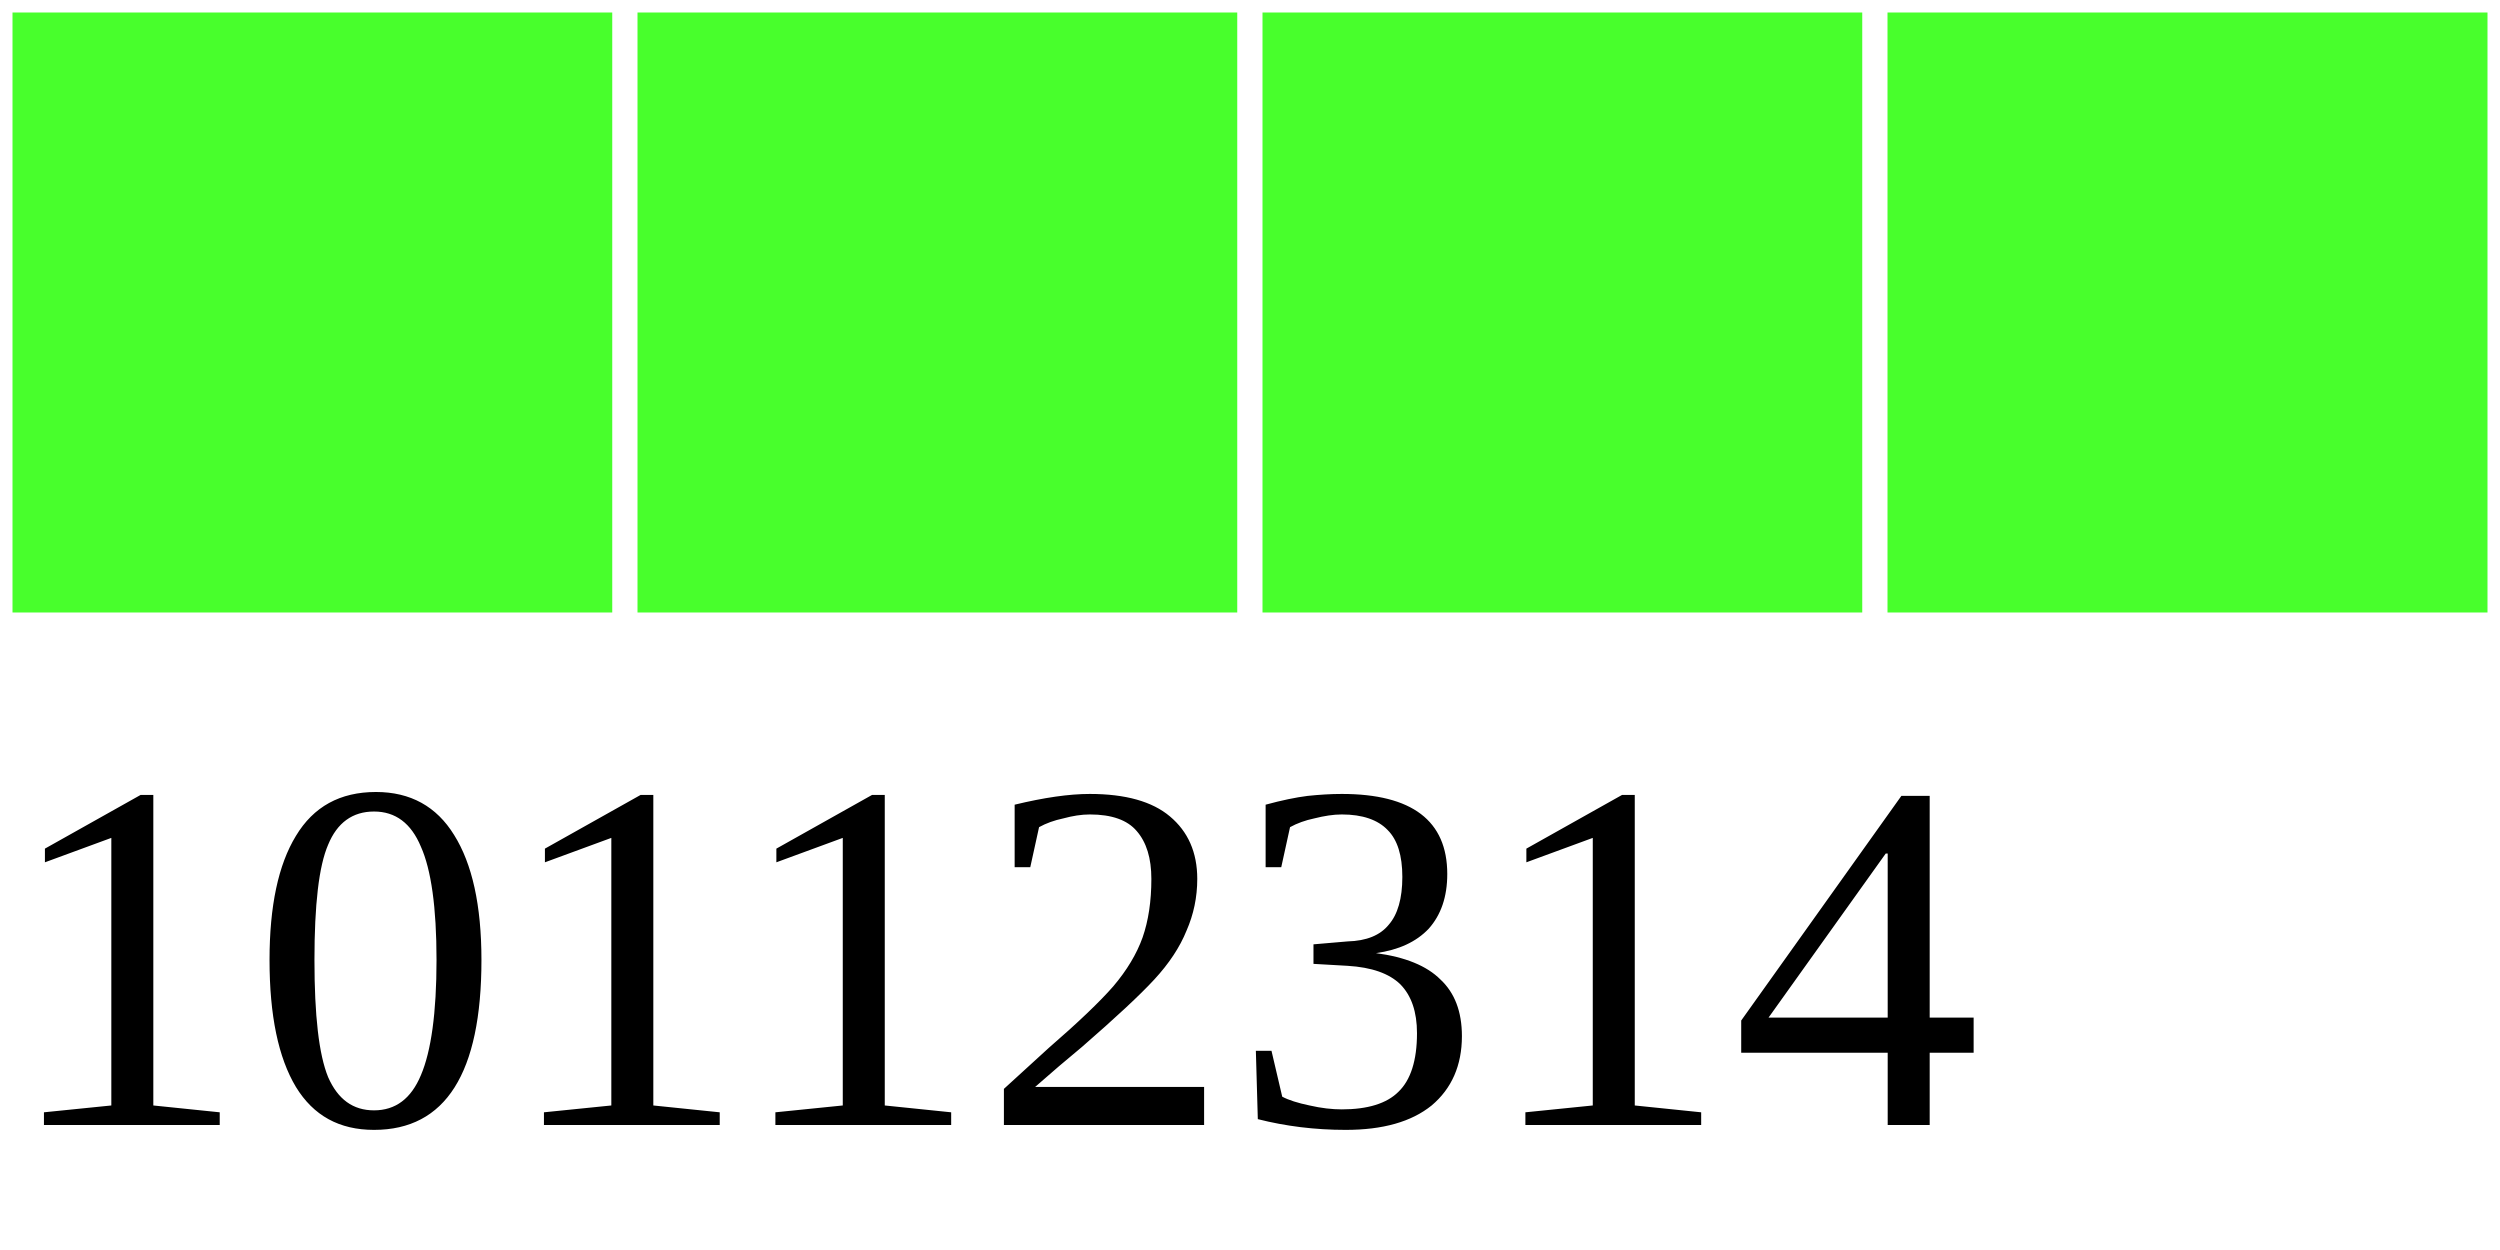
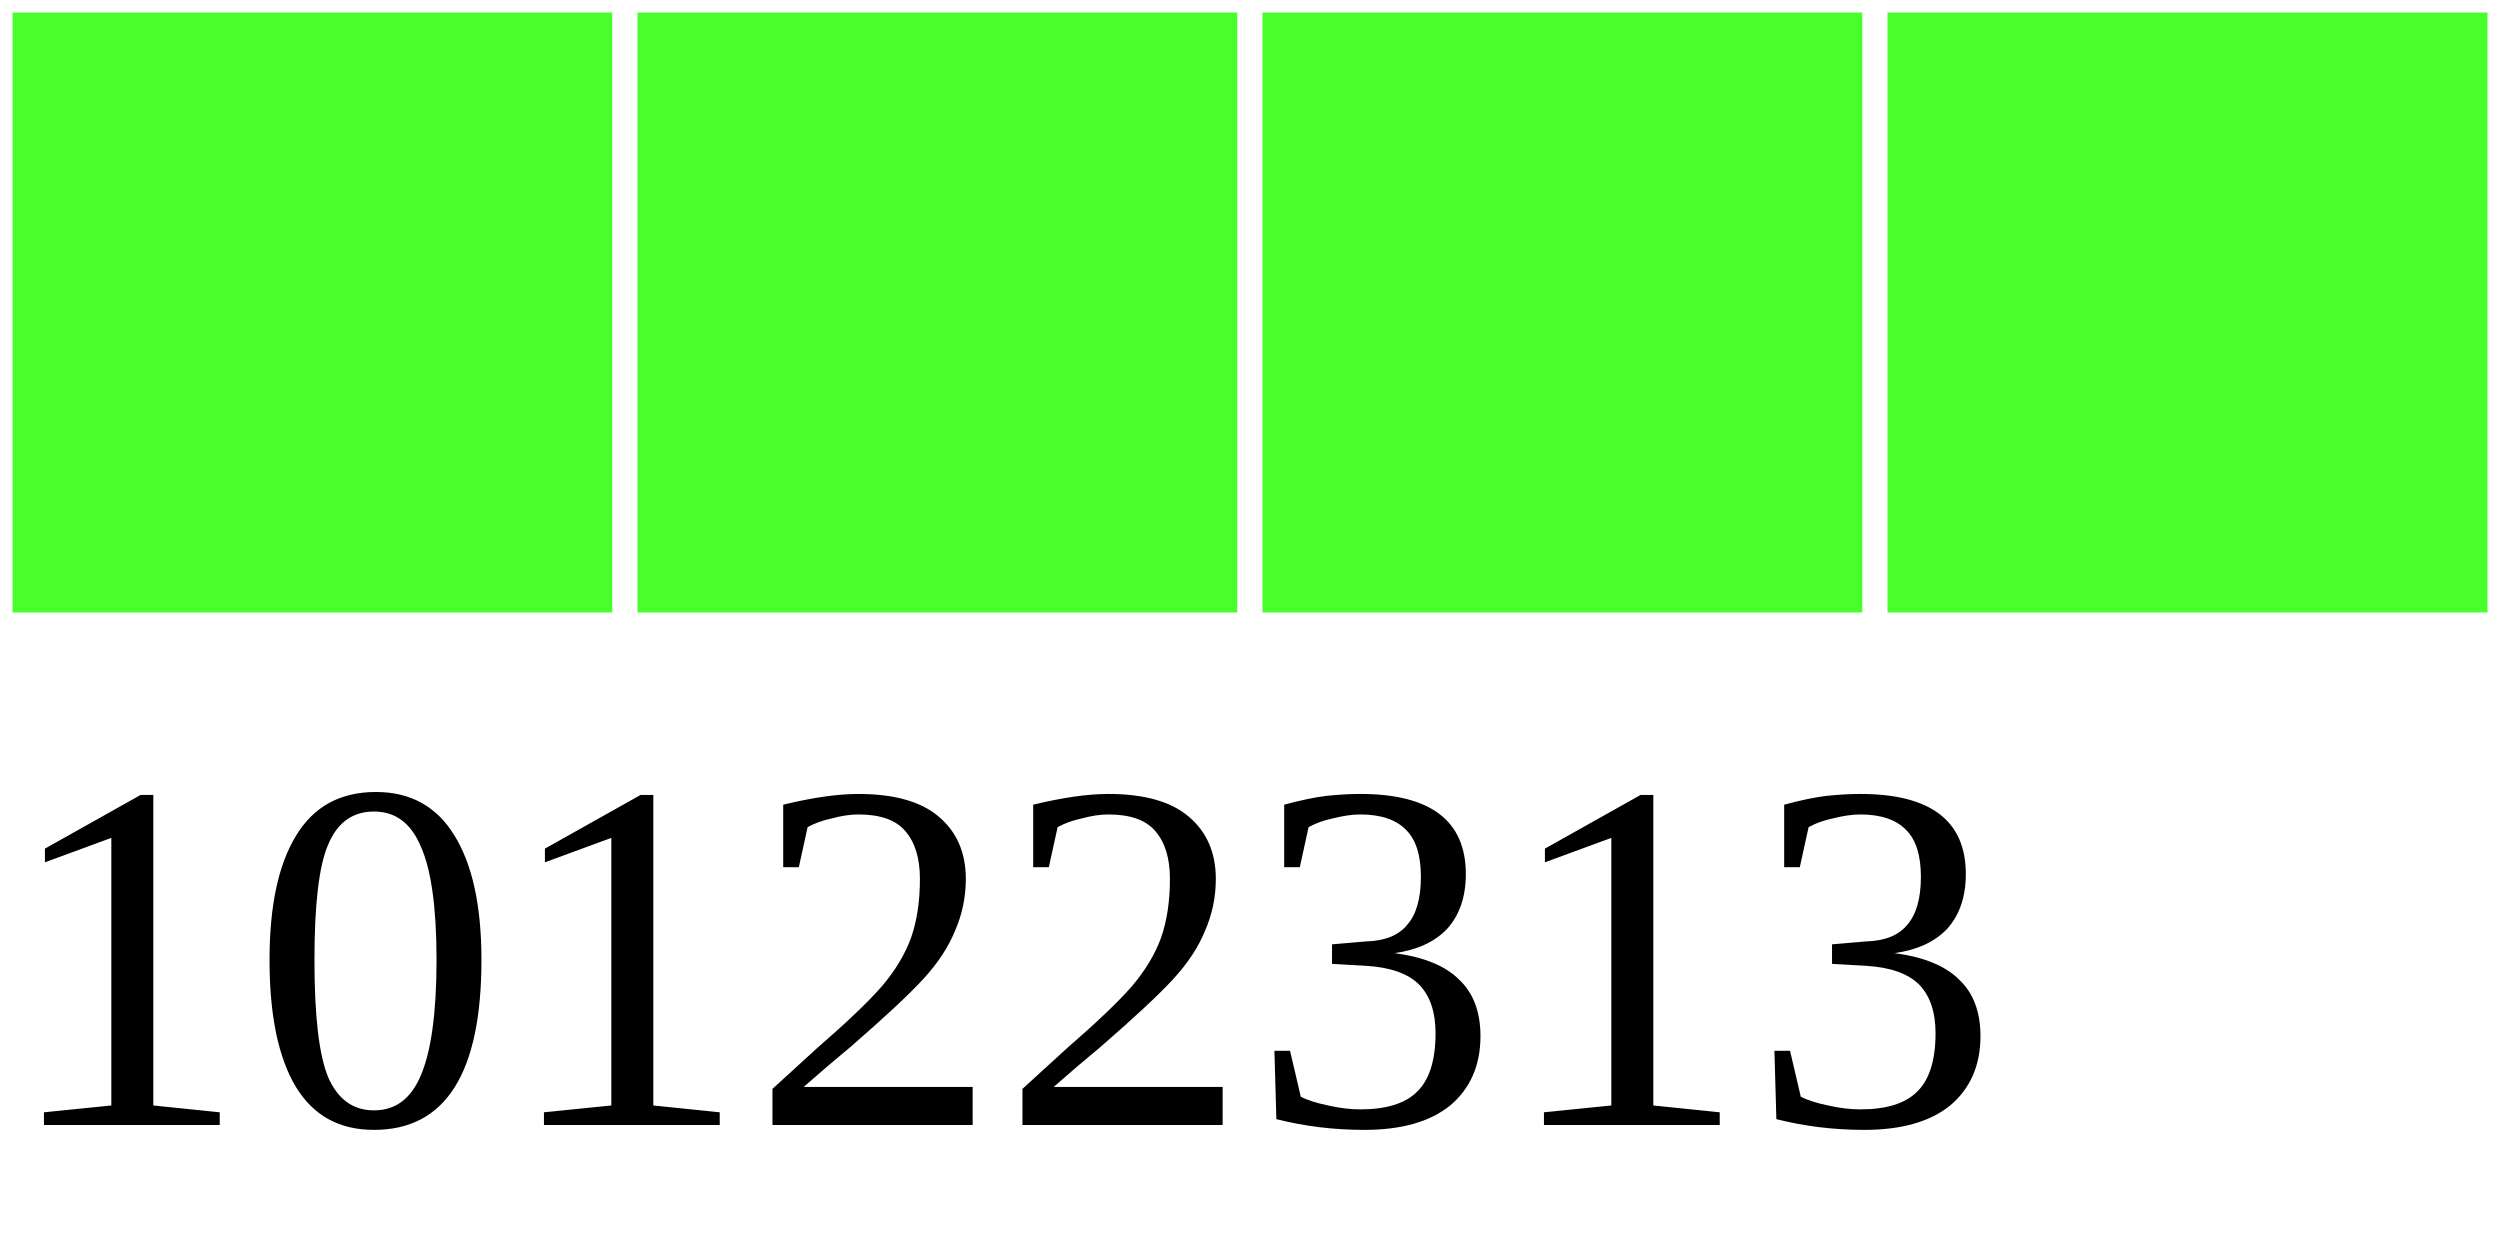
<svg xmlns="http://www.w3.org/2000/svg" width="40" height="20">
  <g>
    <rect width="10" height="10" style="fill:#48FF2C;stroke-width:0.4;stroke:rgb(255,255,255)" x="0" />
    <rect width="10" height="10" style="fill:#48FF2C;stroke-width:0.4;stroke:rgb(255,255,255)" x="10" />
    <rect width="10" height="10" style="fill:#48FF2C;stroke-width:0.4;stroke:rgb(255,255,255)" x="20" />
    <rect width="10" height="10" style="fill:#48FF2C;stroke-width:0.4;stroke:rgb(255,255,255)" x="30" />
-     <text x="0" y="18" fill="black" font-size="8">10112314</text>
+     <text x="0" y="18" fill="black" font-size="8">10122313</text>
  </g>
</svg>
